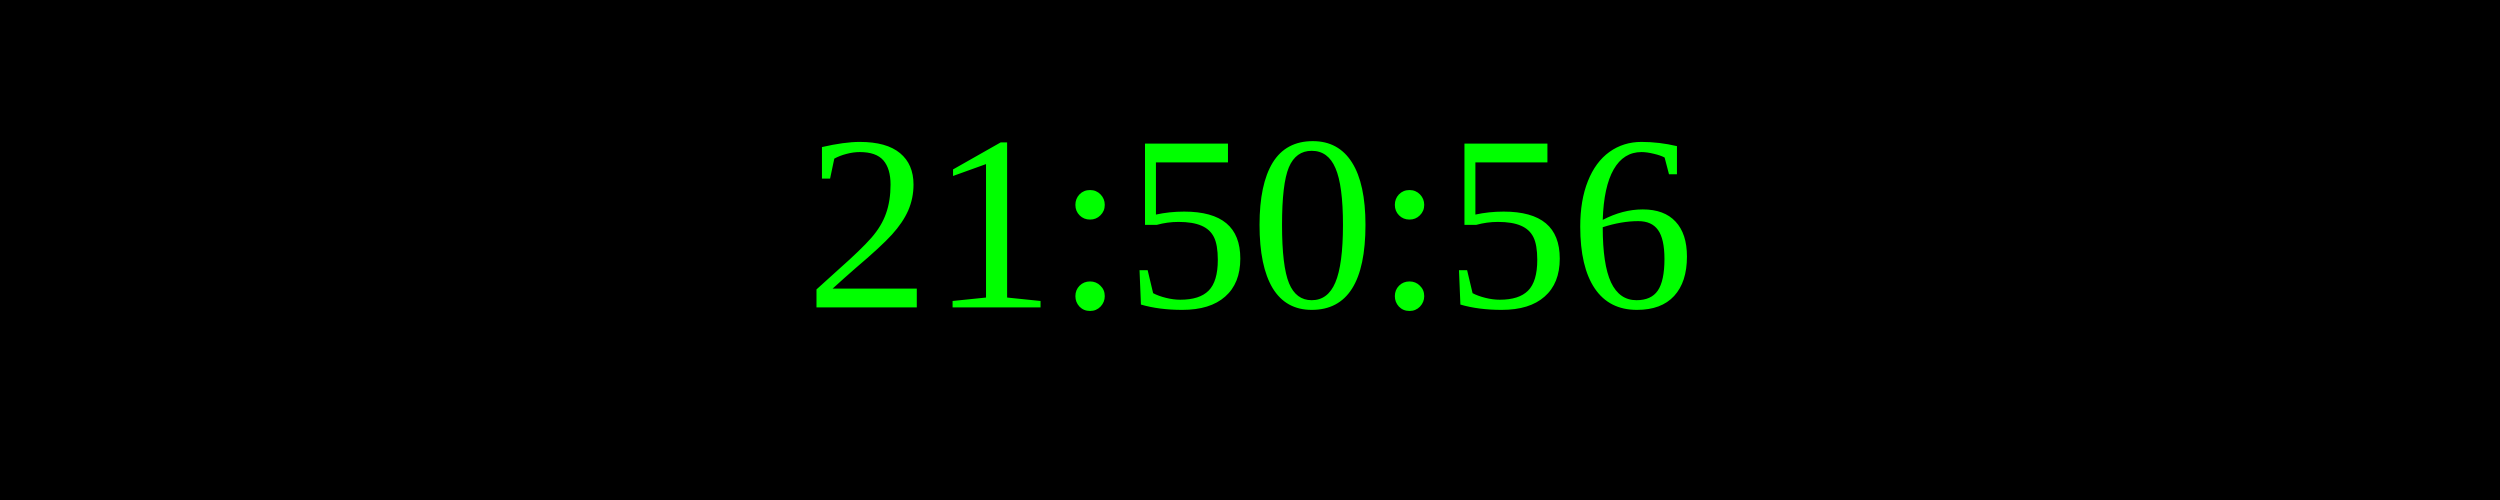
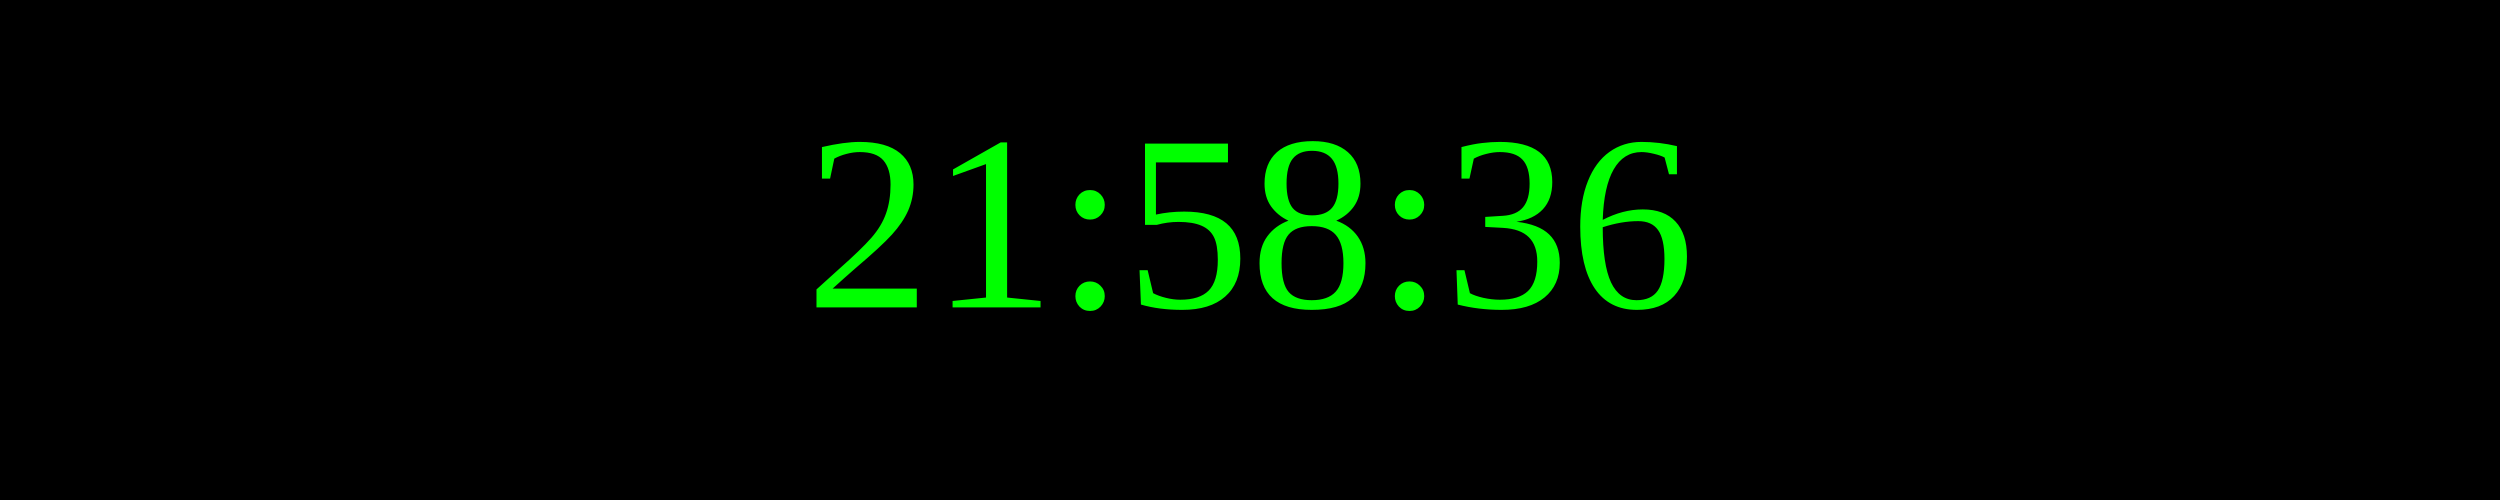
<svg xmlns="http://www.w3.org/2000/svg" width="250" height="50">
  <rect width="100%" height="100%" fill="black" />
  <text x="50%" y="50%" font-size="25" fill="lime" text-anchor="middle" dominant-baseline="middle">
- 21:50:56
+ 21:58:36
</text>
</svg>
